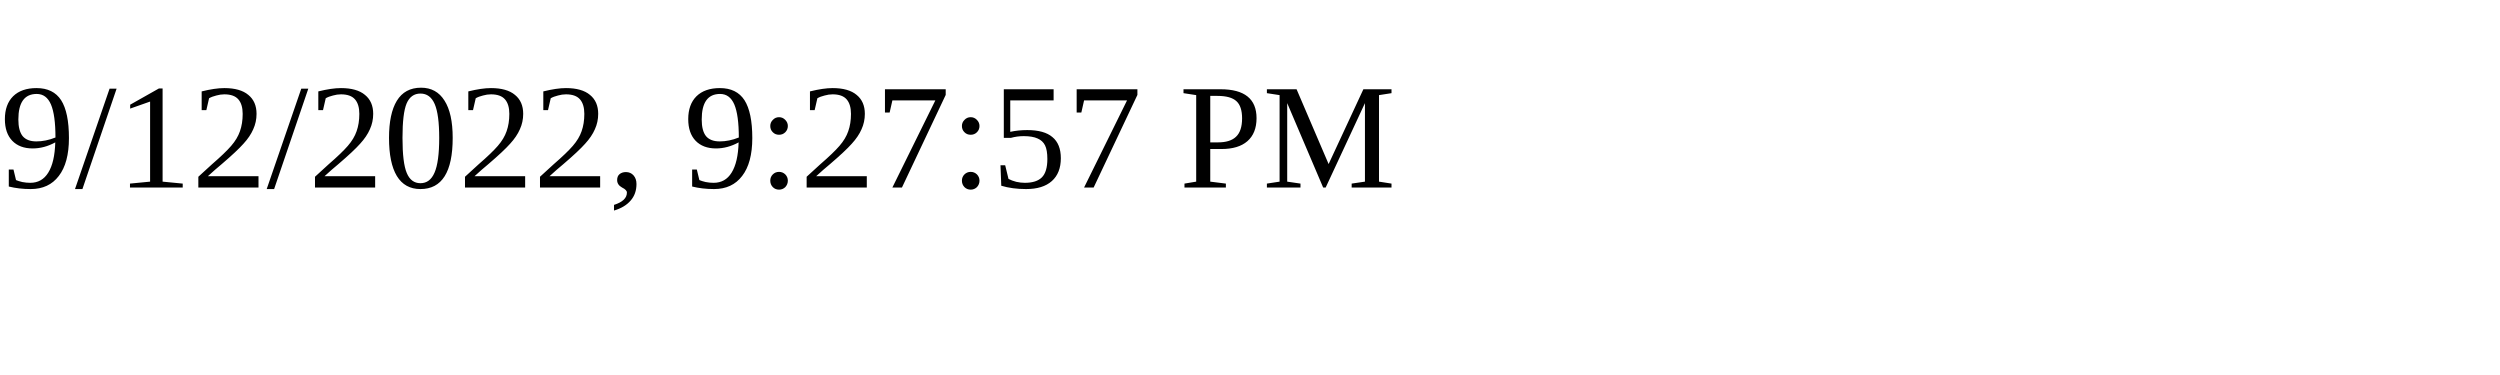
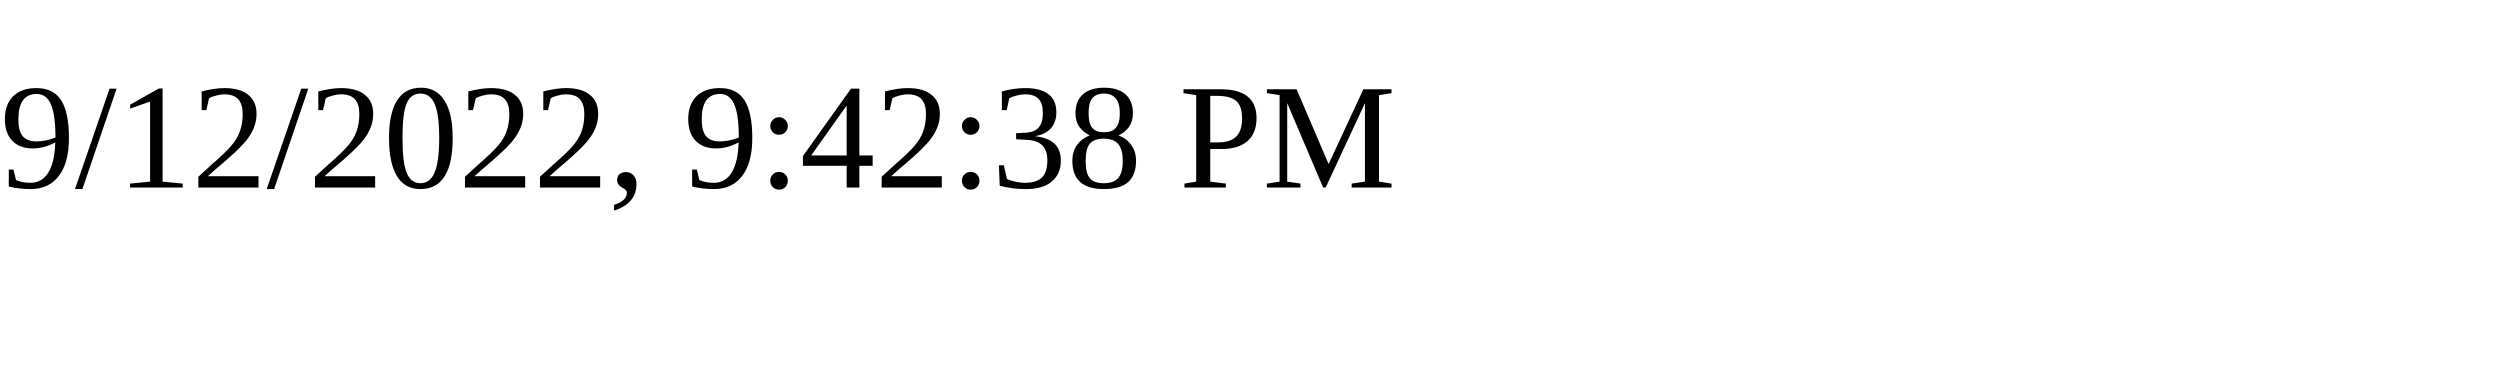
<svg xmlns="http://www.w3.org/2000/svg" height="30" width="200">
-   <text x="0" y="15">9/12/2022, 9:27:57 PM</text>
+   <text x="0" y="15">9/12/2022, 9:42:38 PM</text>
</svg>
